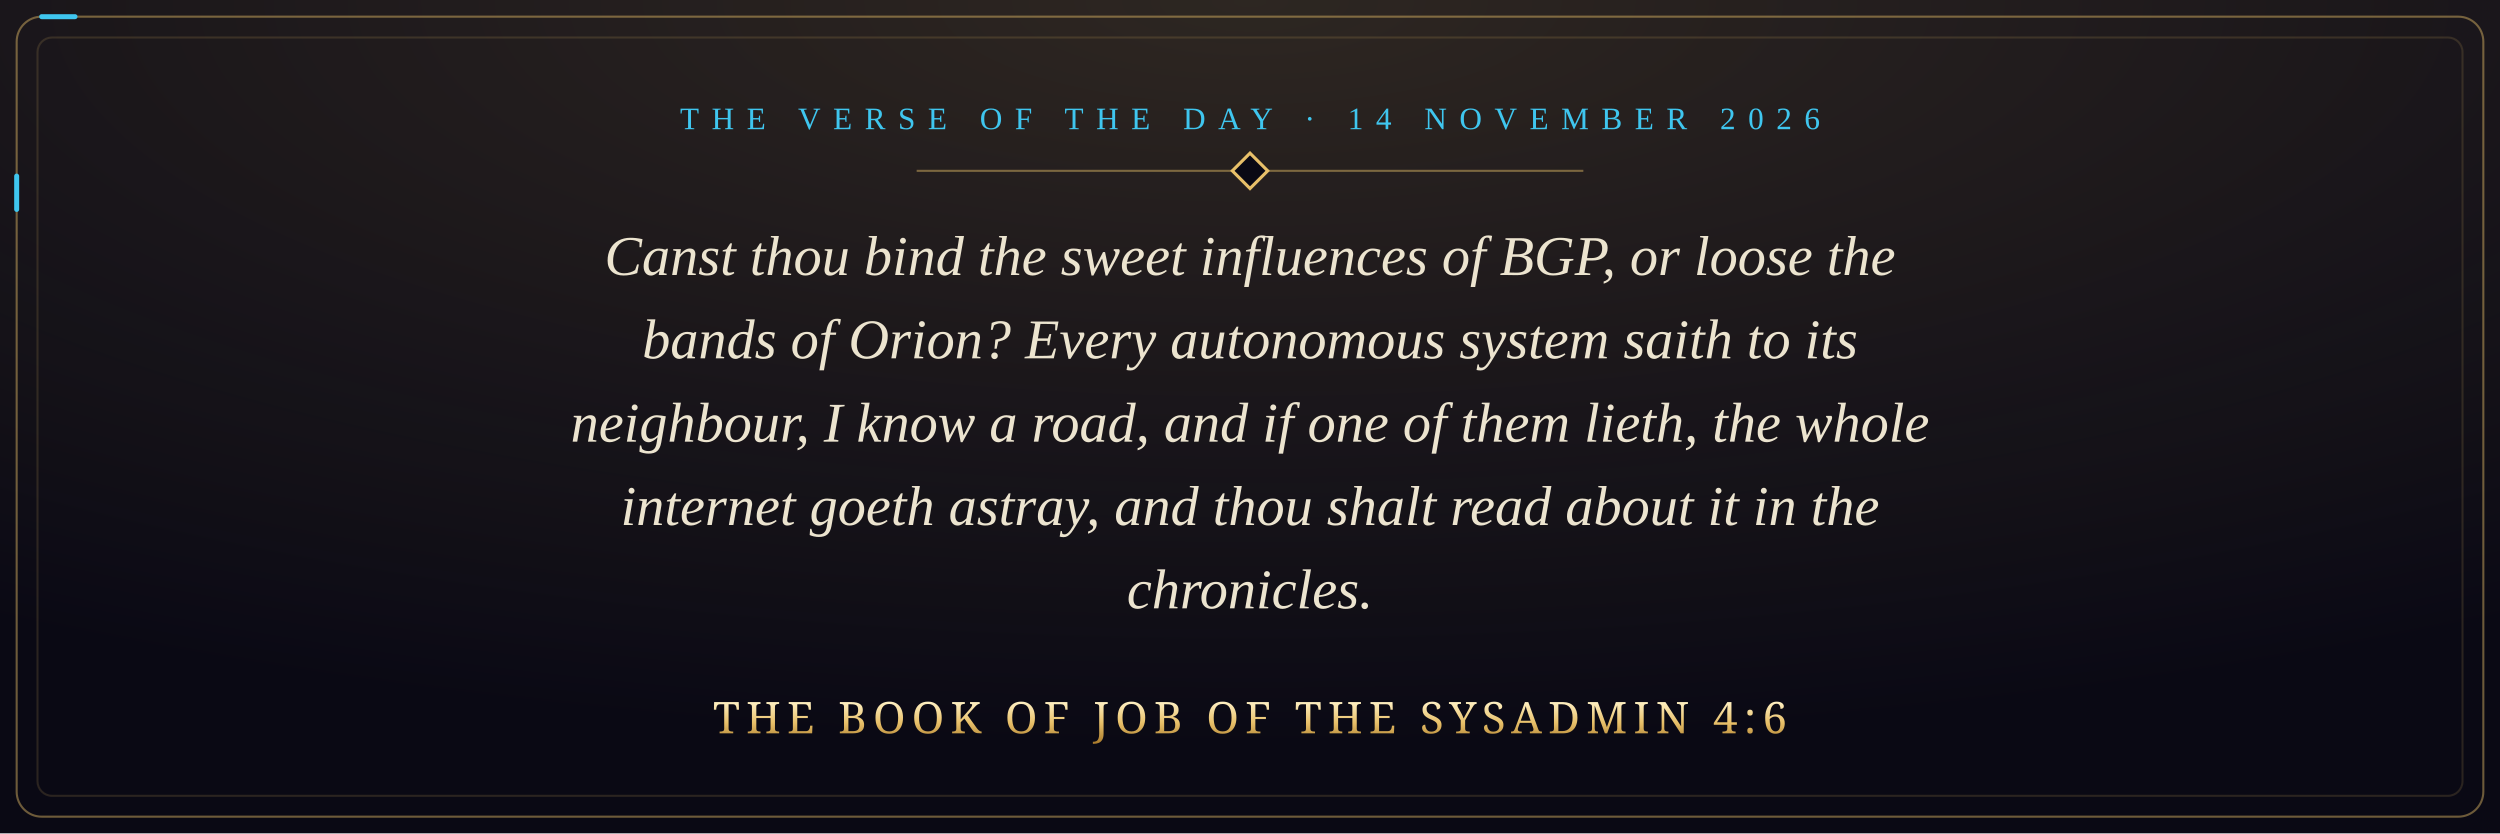
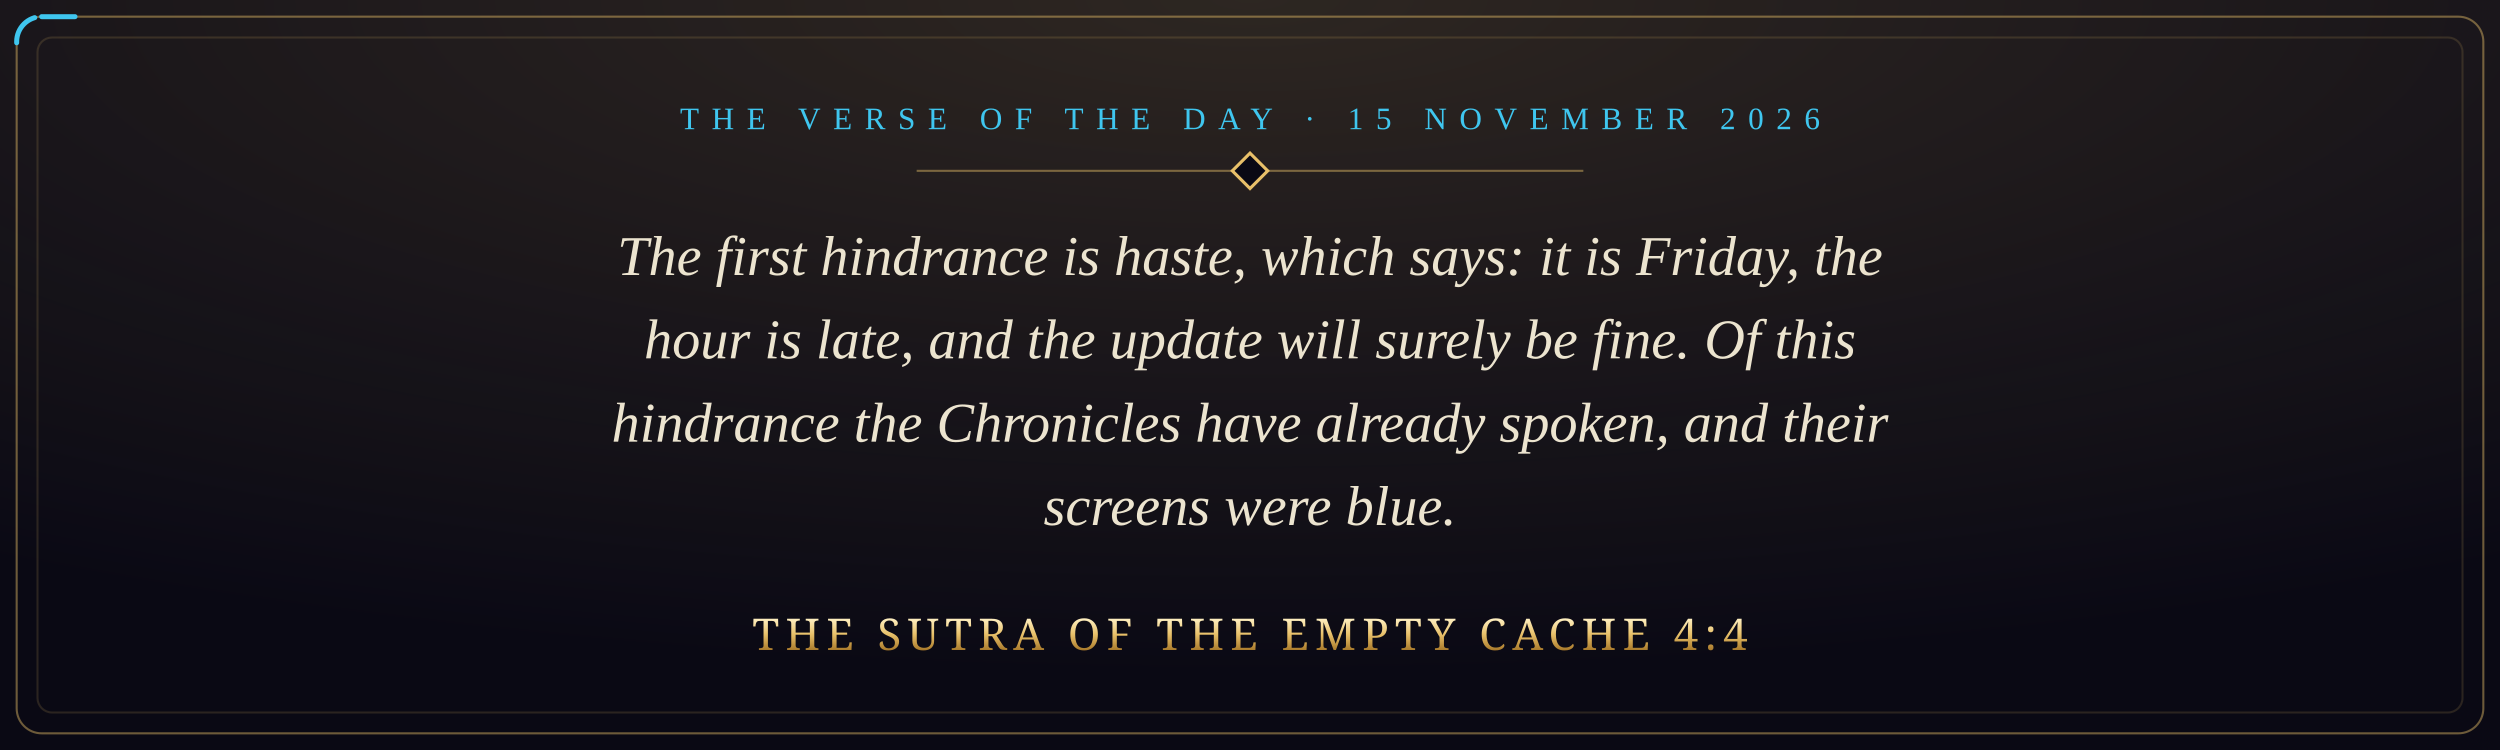
- <svg xmlns="http://www.w3.org/2000/svg" viewBox="0 0 1200 400" width="1200" height="400" role="img" aria-label="Canst thou bind the sweet influences of BGP, or loose the bands of Orion? Every autonomous system saith to its neighbour, I know a road, and if one of them lieth, the whole internet goeth astray, and thou shalt read about it in the chronicles. The Book of Job of the Sysadmin 4:6">
+ <svg xmlns="http://www.w3.org/2000/svg" viewBox="0 0 1200 360" width="1200" height="360" role="img" aria-label="The first hindrance is haste, which says: it is Friday, the hour is late, and the update will surely be fine. Of this hindrance the Chronicles have already spoken, and their screens were blue. The Sutra of the Empty Cache 4:4">
  <defs>
    <radialGradient id="glow" cx="50%" cy="0%" r="90%">
      <stop offset="0" stop-color="#e8c069" stop-opacity="0.16" />
      <stop offset="1" stop-color="#e8c069" stop-opacity="0" />
    </radialGradient>
    <linearGradient id="gold" x1="0" y1="0" x2="0" y2="1">
      <stop offset="0" stop-color="#fff1c4" />
      <stop offset="0.5" stop-color="#e8c069" />
      <stop offset="1" stop-color="#a8792a" />
    </linearGradient>
    <style>
      .pkt { fill: none; stroke: #3fc6ef; stroke-width: 2.4; stroke-linecap: round; stroke-dasharray: 16 3000; animation: run 9s linear infinite; }
      @keyframes run { from { stroke-dashoffset: 3016; } to { stroke-dashoffset: 0; } }
      @media (prefers-reduced-motion: reduce) { * { animation: none !important; } }
    </style>
  </defs>
-   <rect width="1200" height="400" fill="#0a0914" />
-   <rect width="1200" height="400" fill="url(#glow)" />
-   <rect x="8" y="8" width="1184" height="384" rx="12" fill="none" stroke="#e8c069" stroke-opacity="0.45" />
-   <rect class="pkt" x="8" y="8" width="1184" height="384" rx="12" />
-   <rect x="18" y="18" width="1164" height="364" rx="7" fill="none" stroke="#e8c069" stroke-opacity="0.15" />
-   <text x="600" y="62" text-anchor="middle" font-family="Georgia, 'Times New Roman', serif" font-size="15" letter-spacing="6" fill="#3fc6ef">THE VERSE OF THE DAY · 14 NOVEMBER 2026</text>
+   <rect width="1200" height="360" fill="#0a0914" />
+   <rect width="1200" height="360" fill="url(#glow)" />
+   <rect x="8" y="8" width="1184" height="344" rx="12" fill="none" stroke="#e8c069" stroke-opacity="0.45" />
+   <rect class="pkt" x="8" y="8" width="1184" height="344" rx="12" />
+   <rect x="18" y="18" width="1164" height="324" rx="7" fill="none" stroke="#e8c069" stroke-opacity="0.15" />
+   <text x="600" y="62" text-anchor="middle" font-family="Georgia, 'Times New Roman', serif" font-size="15" letter-spacing="6" fill="#3fc6ef">THE VERSE OF THE DAY · 15 NOVEMBER 2026</text>
  <path d="M440 82 H760" stroke="#e8c069" stroke-opacity="0.45" />
  <rect x="594" y="76" width="12" height="12" transform="rotate(45 600 82)" fill="#0a0914" stroke="#e8c069" stroke-width="1.5" />
-   <text x="600" y="132" text-anchor="middle" font-family="Georgia, 'Times New Roman', serif" font-style="italic" font-size="27" fill="#ece4cf">Canst thou bind the sweet influences of BGP, or loose the</text>
-   <text x="600" y="172" text-anchor="middle" font-family="Georgia, 'Times New Roman', serif" font-style="italic" font-size="27" fill="#ece4cf">bands of Orion? Every autonomous system saith to its</text>
-   <text x="600" y="212" text-anchor="middle" font-family="Georgia, 'Times New Roman', serif" font-style="italic" font-size="27" fill="#ece4cf">neighbour, I know a road, and if one of them lieth, the whole</text>
-   <text x="600" y="252" text-anchor="middle" font-family="Georgia, 'Times New Roman', serif" font-style="italic" font-size="27" fill="#ece4cf">internet goeth astray, and thou shalt read about it in the</text>
-   <text x="600" y="292" text-anchor="middle" font-family="Georgia, 'Times New Roman', serif" font-style="italic" font-size="27" fill="#ece4cf">chronicles.</text>
-   <text x="600" y="352" text-anchor="middle" font-family="Cinzel, 'Trajan Pro', Georgia, serif" font-size="21" letter-spacing="3" fill="url(#gold)">THE BOOK OF JOB OF THE SYSADMIN 4:6</text>
+   <text x="600" y="132" text-anchor="middle" font-family="Georgia, 'Times New Roman', serif" font-style="italic" font-size="27" fill="#ece4cf">The first hindrance is haste, which says: it is Friday, the</text>
+   <text x="600" y="172" text-anchor="middle" font-family="Georgia, 'Times New Roman', serif" font-style="italic" font-size="27" fill="#ece4cf">hour is late, and the update will surely be fine. Of this</text>
+   <text x="600" y="212" text-anchor="middle" font-family="Georgia, 'Times New Roman', serif" font-style="italic" font-size="27" fill="#ece4cf">hindrance the Chronicles have already spoken, and their</text>
+   <text x="600" y="252" text-anchor="middle" font-family="Georgia, 'Times New Roman', serif" font-style="italic" font-size="27" fill="#ece4cf">screens were blue.</text>
+   <text x="600" y="312" text-anchor="middle" font-family="Cinzel, 'Trajan Pro', Georgia, serif" font-size="21" letter-spacing="3" fill="url(#gold)">THE SUTRA OF THE EMPTY CACHE 4:4</text>
</svg>
